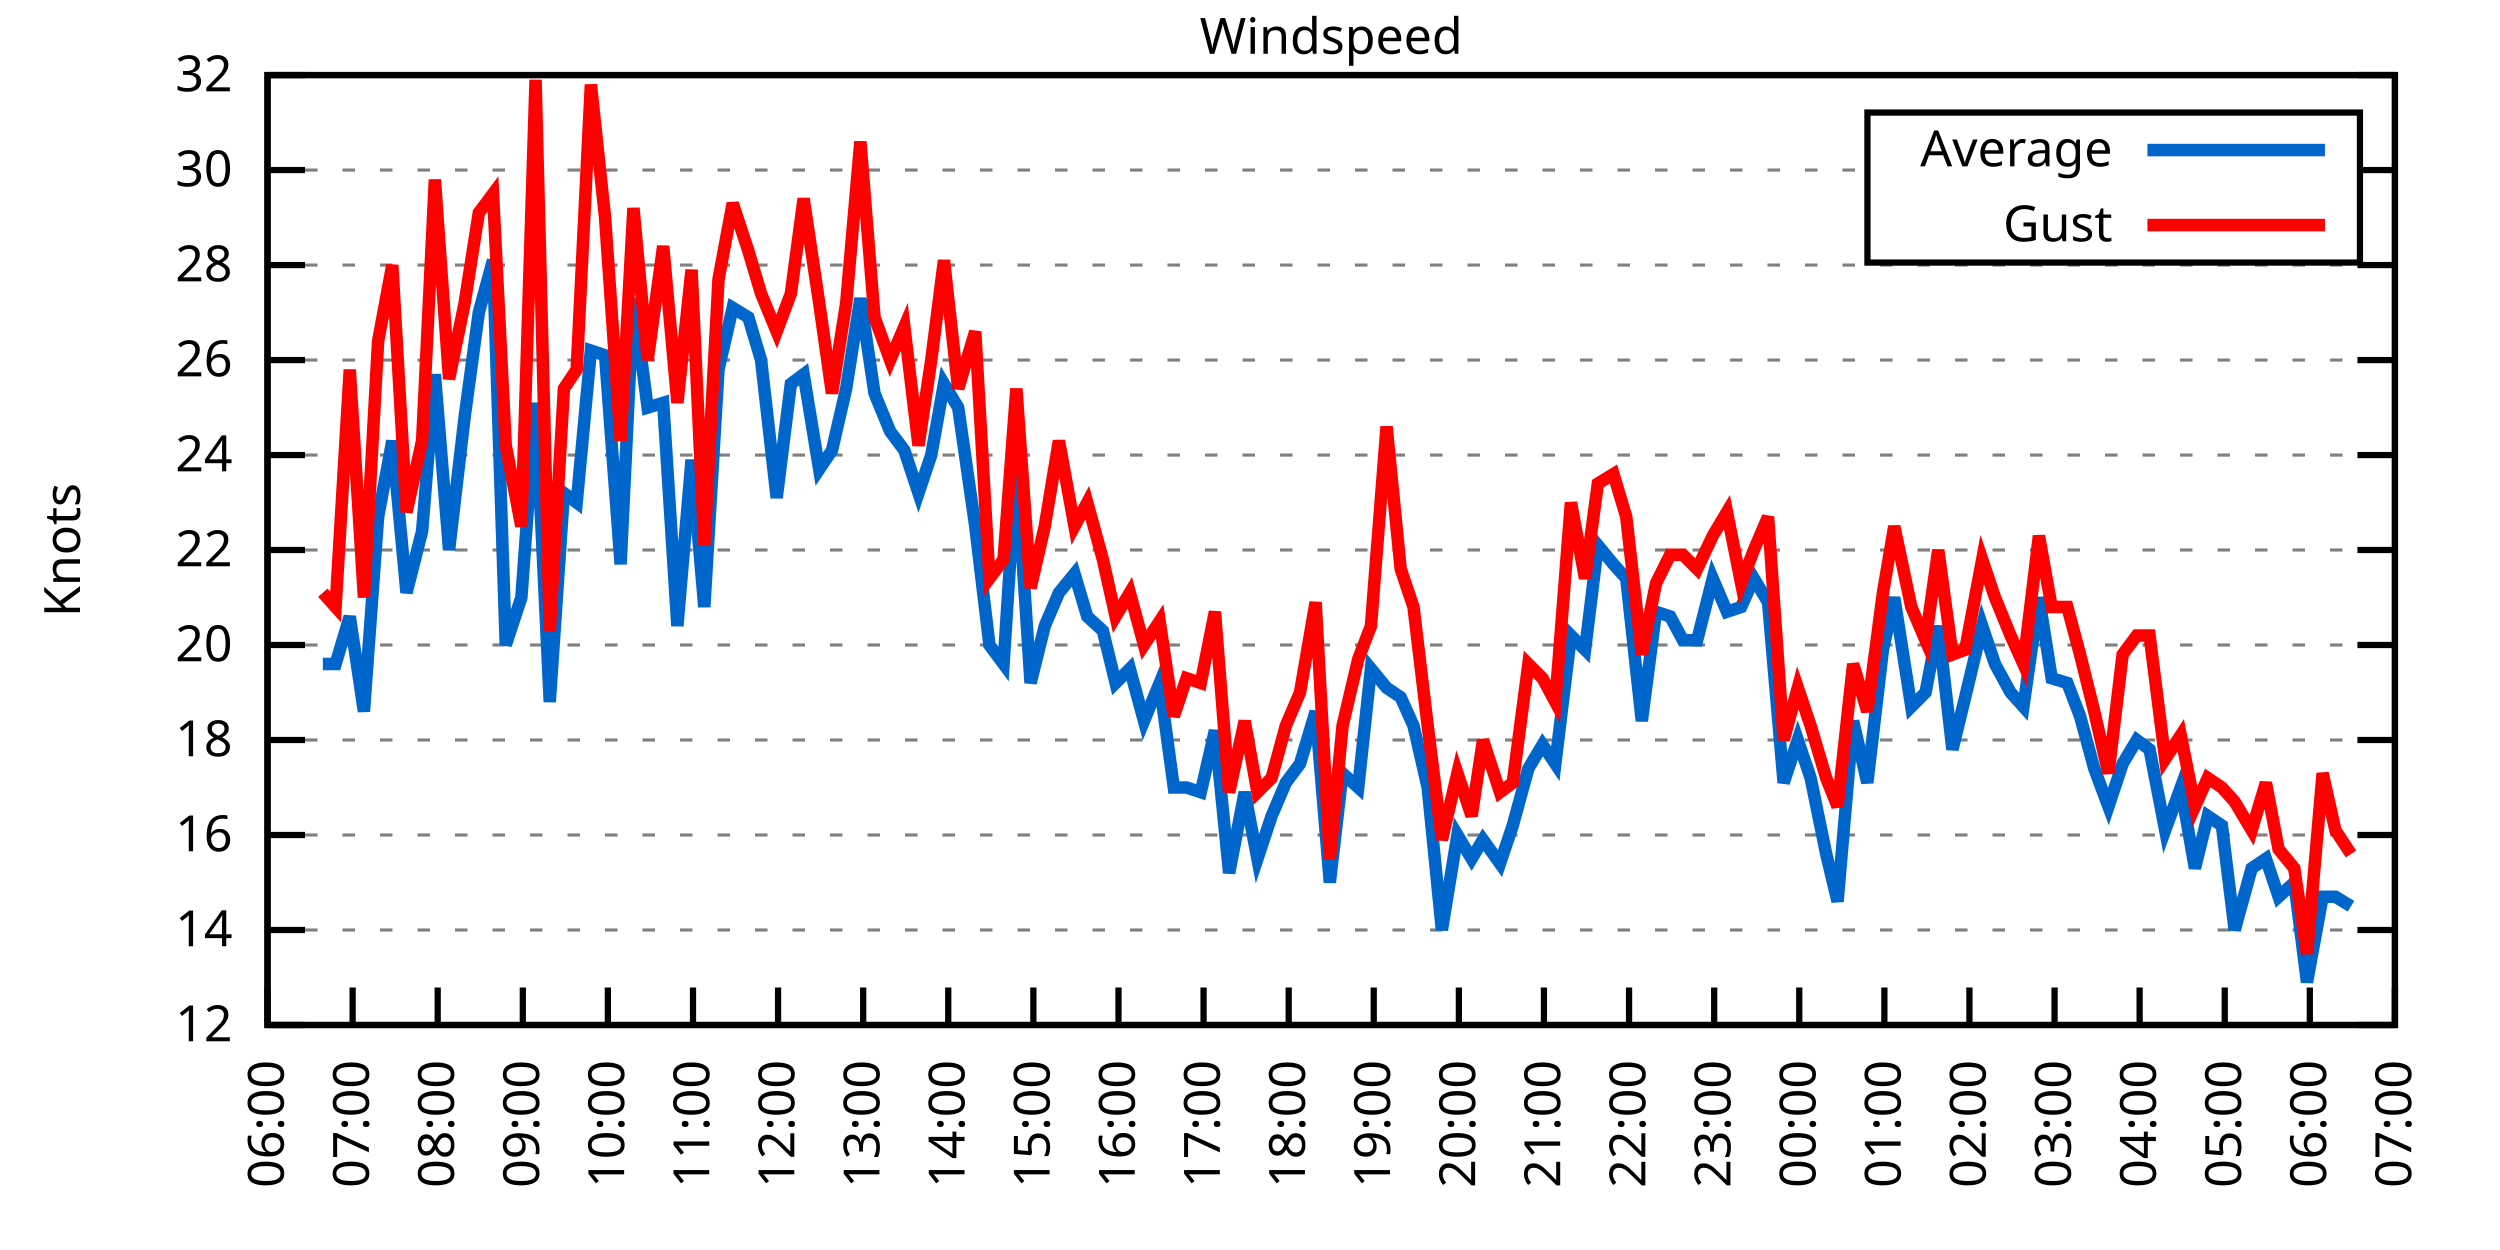
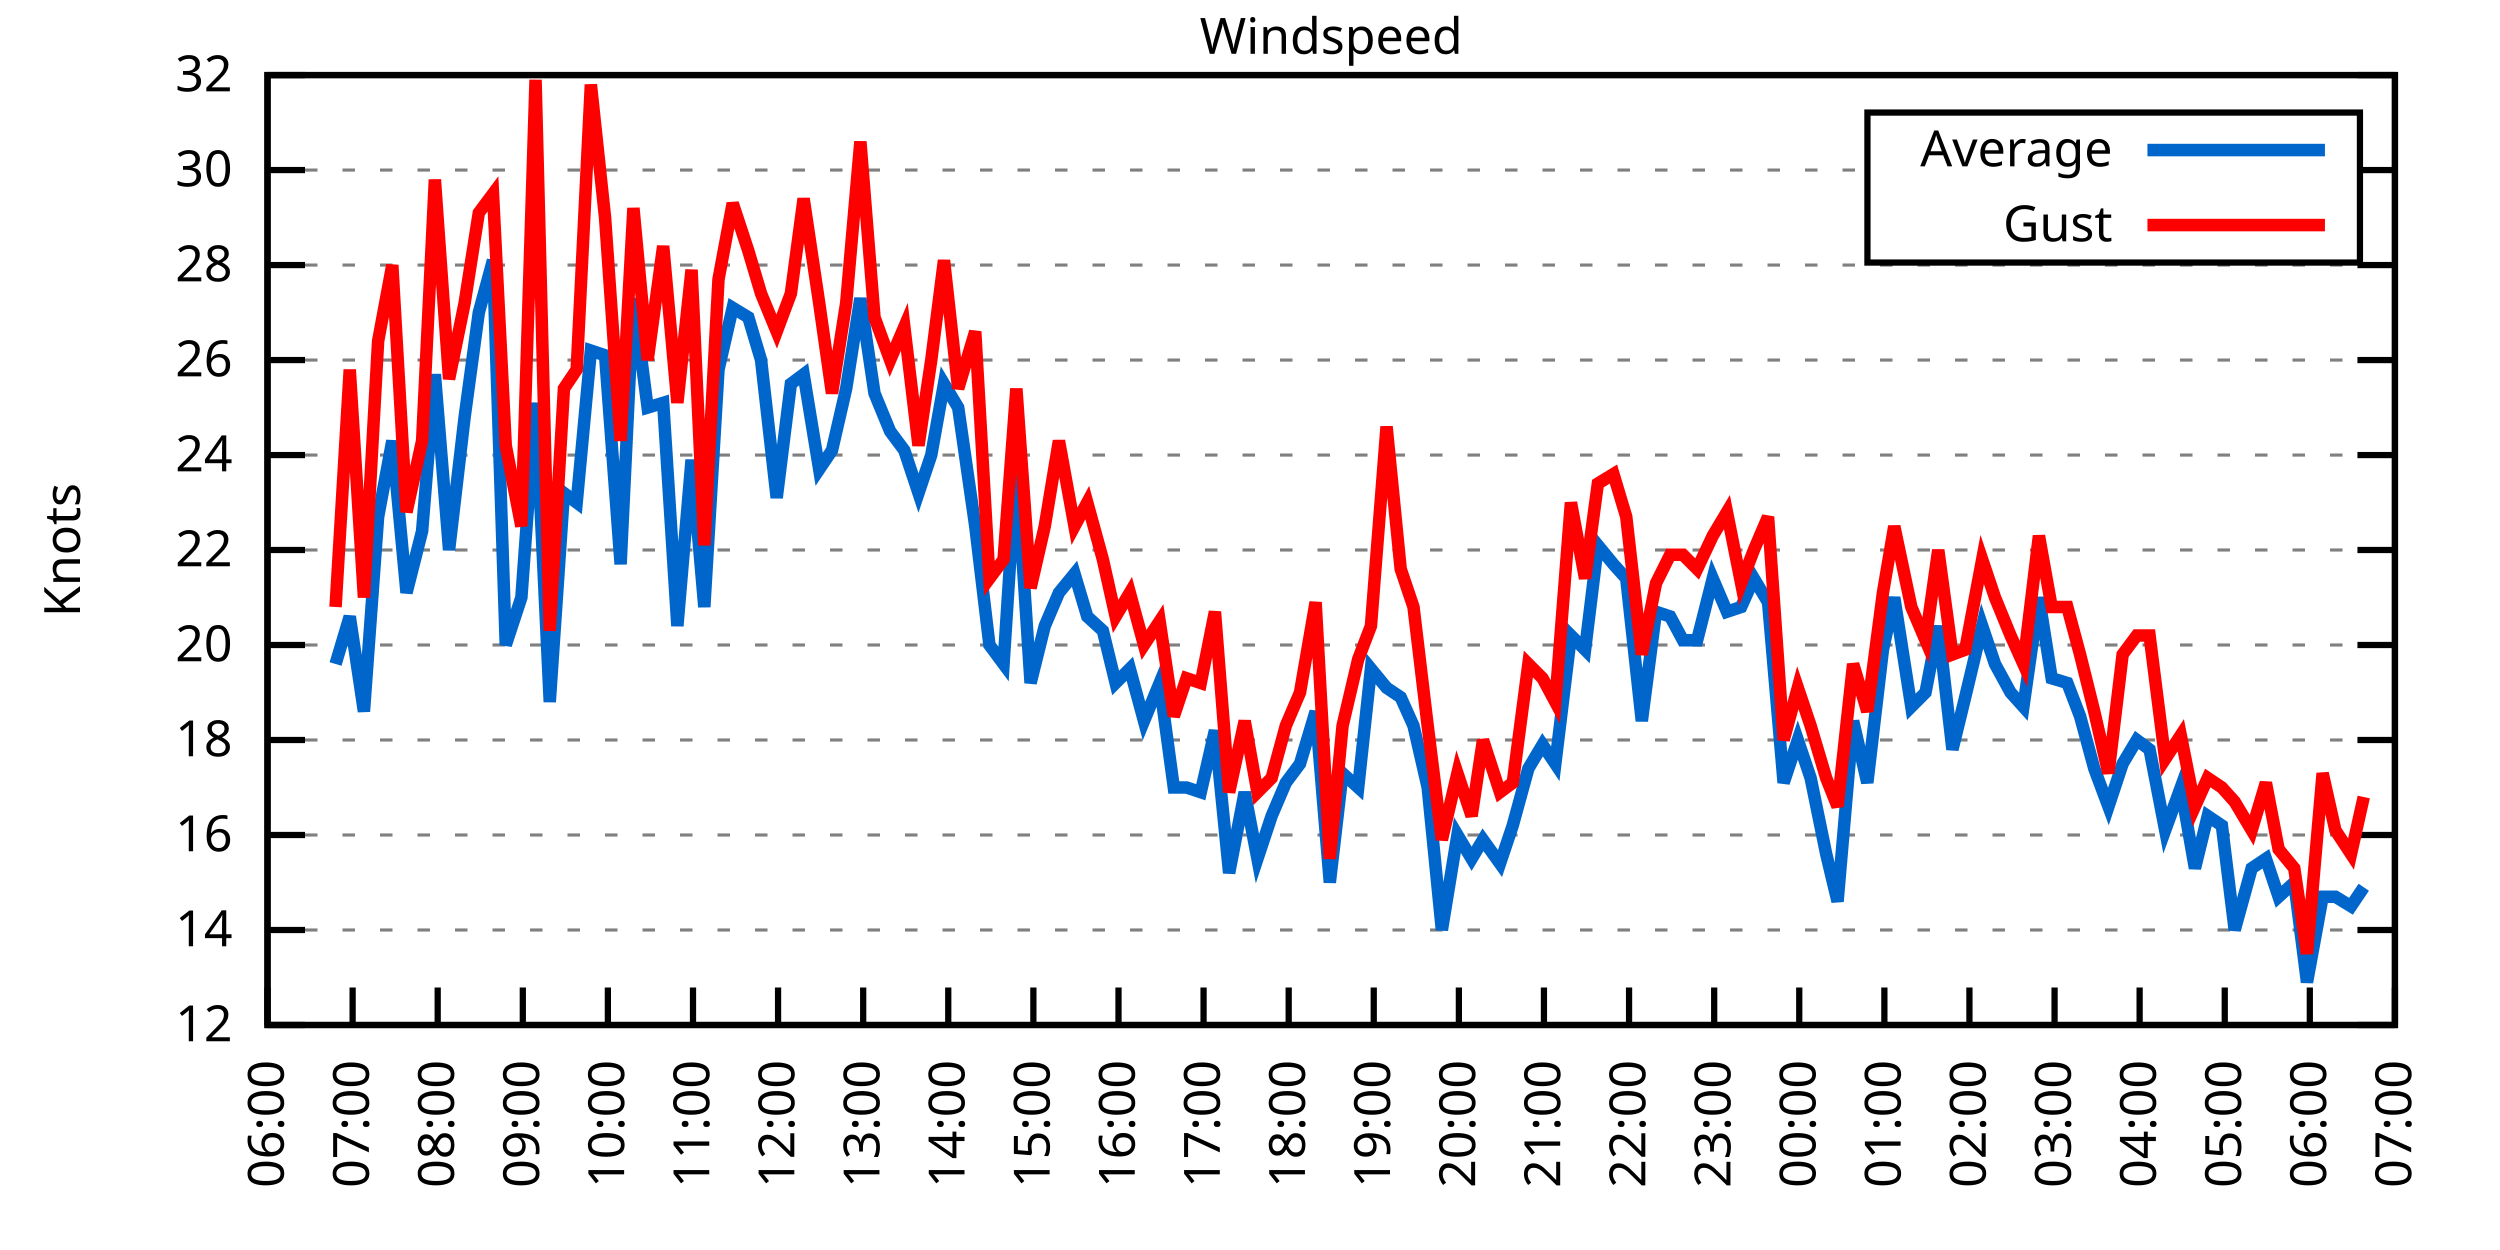
<svg xmlns="http://www.w3.org/2000/svg" xmlns:xlink="http://www.w3.org/1999/xlink" width="400" height="200" viewBox="0 0 400 200">
  <g id="gnuplot_canvas">
    <rect x="0" y="0" width="400" height="200" fill="none" />
    <defs>
      <circle id="gpDot" r="0.5" stroke-width="0.5" stroke="currentColor" />
      <path id="gpPt0" stroke-width="0.333" stroke="currentColor" d="M-1,0 h2 M0,-1 v2" />
      <path id="gpPt1" stroke-width="0.333" stroke="currentColor" d="M-1,-1 L1,1 M1,-1 L-1,1" />
      <path id="gpPt2" stroke-width="0.333" stroke="currentColor" d="M-1,0 L1,0 M0,-1 L0,1 M-1,-1 L1,1 M-1,1 L1,-1" />
      <rect id="gpPt3" stroke-width="0.333" stroke="currentColor" x="-1" y="-1" width="2" height="2" />
      <rect id="gpPt4" stroke-width="0.333" stroke="currentColor" fill="currentColor" x="-1" y="-1" width="2" height="2" />
      <circle id="gpPt5" stroke-width="0.333" stroke="currentColor" cx="0" cy="0" r="1" />
      <use xlink:href="#gpPt5" id="gpPt6" fill="currentColor" stroke="none" />
      <path id="gpPt7" stroke-width="0.333" stroke="currentColor" d="M0,-1.33 L-1.33,0.67 L1.33,0.67 z" />
      <use xlink:href="#gpPt7" id="gpPt8" fill="currentColor" stroke="none" />
      <use xlink:href="#gpPt7" id="gpPt9" stroke="currentColor" transform="rotate(180)" />
      <use xlink:href="#gpPt9" id="gpPt10" fill="currentColor" stroke="none" />
      <use xlink:href="#gpPt3" id="gpPt11" stroke="currentColor" transform="rotate(45)" />
      <use xlink:href="#gpPt11" id="gpPt12" fill="currentColor" stroke="none" />
      <path id="gpPt13" stroke-width="0.333" stroke="currentColor" d="M0,1.330 L1.265,0.411 L0.782,-1.067 L-0.782,-1.076 L-1.265,0.411 z" />
      <use xlink:href="#gpPt13" id="gpPt14" fill="currentColor" stroke="none" />
      <filter id="textbox" filterUnits="objectBoundingBox" x="0" y="0" height="1" width="1">
        <feFlood flood-color="white" flood-opacity="1" result="bgnd" />
        <feComposite in="SourceGraphic" in2="bgnd" operator="atop" />
      </filter>
      <filter id="greybox" filterUnits="objectBoundingBox" x="0" y="0" height="1" width="1">
        <feFlood flood-color="lightgrey" flood-opacity="1" result="grey" />
        <feComposite in="SourceGraphic" in2="grey" operator="atop" />
      </filter>
    </defs>
    <g fill="none" color="white" stroke="currentColor" stroke-width="1.00" stroke-linecap="butt" stroke-linejoin="miter">
</g>
    <g fill="none" color="black" stroke="currentColor" stroke-width="1.00" stroke-linecap="butt" stroke-linejoin="miter">
      <g stroke="none" shape-rendering="crispEdges">
        <polygon fill="rgb(255, 255, 255)" points="42.80,164.00 383.18,164.00 383.18,12.02 42.80,12.02 " />
      </g>
    </g>
    <g fill="none" color="black" stroke="currentColor" stroke-width="1.00" stroke-linecap="butt" stroke-linejoin="miter">
</g>
    <g fill="none" color="black" stroke="black" stroke-width="0.50" stroke-linecap="butt" stroke-linejoin="miter">
</g>
    <g fill="none" color="gray" stroke="currentColor" stroke-width="0.50" stroke-linecap="butt" stroke-linejoin="miter">
      <path stroke="gray" stroke-dasharray="2,4" class="gridline" d="M42.80,164.00 L383.19,164.00  " />
    </g>
    <g fill="none" color="gray" stroke="gray" stroke-width="1.00" stroke-linecap="butt" stroke-linejoin="miter">
</g>
    <g fill="none" color="black" stroke="currentColor" stroke-width="1.00" stroke-linecap="butt" stroke-linejoin="miter">
      <path stroke="black" d="M42.80,164.00 L48.80,164.00 M383.19,164.00 L377.19,164.00  " />
      <g transform="translate(37.20,166.60)" stroke="none" fill="black" font-family="Sans" font-size="8.00" text-anchor="end">
        <text>
          <tspan font-family="Sans"> 12</tspan>
        </text>
      </g>
    </g>
    <g fill="none" color="black" stroke="currentColor" stroke-width="1.00" stroke-linecap="butt" stroke-linejoin="miter">
</g>
    <g fill="none" color="black" stroke="black" stroke-width="0.50" stroke-linecap="butt" stroke-linejoin="miter">
</g>
    <g fill="none" color="gray" stroke="currentColor" stroke-width="0.50" stroke-linecap="butt" stroke-linejoin="miter">
      <path stroke="gray" stroke-dasharray="2,4" class="gridline" d="M42.80,148.80 L383.19,148.80  " />
    </g>
    <g fill="none" color="gray" stroke="gray" stroke-width="1.00" stroke-linecap="butt" stroke-linejoin="miter">
</g>
    <g fill="none" color="black" stroke="currentColor" stroke-width="1.00" stroke-linecap="butt" stroke-linejoin="miter">
      <path stroke="black" d="M42.80,148.80 L48.80,148.80 M383.19,148.80 L377.19,148.80  " />
      <g transform="translate(37.20,151.40)" stroke="none" fill="black" font-family="Sans" font-size="8.00" text-anchor="end">
        <text>
          <tspan font-family="Sans"> 14</tspan>
        </text>
      </g>
    </g>
    <g fill="none" color="black" stroke="currentColor" stroke-width="1.00" stroke-linecap="butt" stroke-linejoin="miter">
</g>
    <g fill="none" color="black" stroke="black" stroke-width="0.50" stroke-linecap="butt" stroke-linejoin="miter">
</g>
    <g fill="none" color="gray" stroke="currentColor" stroke-width="0.50" stroke-linecap="butt" stroke-linejoin="miter">
      <path stroke="gray" stroke-dasharray="2,4" class="gridline" d="M42.80,133.60 L383.19,133.60  " />
    </g>
    <g fill="none" color="gray" stroke="gray" stroke-width="1.00" stroke-linecap="butt" stroke-linejoin="miter">
</g>
    <g fill="none" color="black" stroke="currentColor" stroke-width="1.00" stroke-linecap="butt" stroke-linejoin="miter">
      <path stroke="black" d="M42.80,133.60 L48.80,133.60 M383.19,133.60 L377.19,133.60  " />
      <g transform="translate(37.20,136.20)" stroke="none" fill="black" font-family="Sans" font-size="8.00" text-anchor="end">
        <text>
          <tspan font-family="Sans"> 16</tspan>
        </text>
      </g>
    </g>
    <g fill="none" color="black" stroke="currentColor" stroke-width="1.00" stroke-linecap="butt" stroke-linejoin="miter">
</g>
    <g fill="none" color="black" stroke="black" stroke-width="0.50" stroke-linecap="butt" stroke-linejoin="miter">
</g>
    <g fill="none" color="gray" stroke="currentColor" stroke-width="0.50" stroke-linecap="butt" stroke-linejoin="miter">
      <path stroke="gray" stroke-dasharray="2,4" class="gridline" d="M42.80,118.40 L383.19,118.40  " />
    </g>
    <g fill="none" color="gray" stroke="gray" stroke-width="1.00" stroke-linecap="butt" stroke-linejoin="miter">
</g>
    <g fill="none" color="black" stroke="currentColor" stroke-width="1.00" stroke-linecap="butt" stroke-linejoin="miter">
      <path stroke="black" d="M42.80,118.40 L48.80,118.40 M383.19,118.40 L377.19,118.40  " />
      <g transform="translate(37.20,121.00)" stroke="none" fill="black" font-family="Sans" font-size="8.00" text-anchor="end">
        <text>
          <tspan font-family="Sans"> 18</tspan>
        </text>
      </g>
    </g>
    <g fill="none" color="black" stroke="currentColor" stroke-width="1.00" stroke-linecap="butt" stroke-linejoin="miter">
</g>
    <g fill="none" color="black" stroke="black" stroke-width="0.50" stroke-linecap="butt" stroke-linejoin="miter">
</g>
    <g fill="none" color="gray" stroke="currentColor" stroke-width="0.50" stroke-linecap="butt" stroke-linejoin="miter">
      <path stroke="gray" stroke-dasharray="2,4" class="gridline" d="M42.80,103.20 L383.19,103.20  " />
    </g>
    <g fill="none" color="gray" stroke="gray" stroke-width="1.00" stroke-linecap="butt" stroke-linejoin="miter">
</g>
    <g fill="none" color="black" stroke="currentColor" stroke-width="1.00" stroke-linecap="butt" stroke-linejoin="miter">
      <path stroke="black" d="M42.80,103.20 L48.80,103.20 M383.19,103.20 L377.19,103.20  " />
      <g transform="translate(37.20,105.80)" stroke="none" fill="black" font-family="Sans" font-size="8.00" text-anchor="end">
        <text>
          <tspan font-family="Sans"> 20</tspan>
        </text>
      </g>
    </g>
    <g fill="none" color="black" stroke="currentColor" stroke-width="1.00" stroke-linecap="butt" stroke-linejoin="miter">
</g>
    <g fill="none" color="black" stroke="black" stroke-width="0.50" stroke-linecap="butt" stroke-linejoin="miter">
</g>
    <g fill="none" color="gray" stroke="currentColor" stroke-width="0.50" stroke-linecap="butt" stroke-linejoin="miter">
      <path stroke="gray" stroke-dasharray="2,4" class="gridline" d="M42.80,88.00 L383.19,88.00  " />
    </g>
    <g fill="none" color="gray" stroke="gray" stroke-width="1.00" stroke-linecap="butt" stroke-linejoin="miter">
</g>
    <g fill="none" color="black" stroke="currentColor" stroke-width="1.00" stroke-linecap="butt" stroke-linejoin="miter">
      <path stroke="black" d="M42.80,88.00 L48.80,88.00 M383.19,88.00 L377.19,88.00  " />
      <g transform="translate(37.20,90.60)" stroke="none" fill="black" font-family="Sans" font-size="8.00" text-anchor="end">
        <text>
          <tspan font-family="Sans"> 22</tspan>
        </text>
      </g>
    </g>
    <g fill="none" color="black" stroke="currentColor" stroke-width="1.00" stroke-linecap="butt" stroke-linejoin="miter">
</g>
    <g fill="none" color="black" stroke="black" stroke-width="0.50" stroke-linecap="butt" stroke-linejoin="miter">
</g>
    <g fill="none" color="gray" stroke="currentColor" stroke-width="0.50" stroke-linecap="butt" stroke-linejoin="miter">
      <path stroke="gray" stroke-dasharray="2,4" class="gridline" d="M42.80,72.81 L383.19,72.81  " />
    </g>
    <g fill="none" color="gray" stroke="gray" stroke-width="1.00" stroke-linecap="butt" stroke-linejoin="miter">
</g>
    <g fill="none" color="black" stroke="currentColor" stroke-width="1.00" stroke-linecap="butt" stroke-linejoin="miter">
      <path stroke="black" d="M42.80,72.81 L48.80,72.81 M383.19,72.81 L377.19,72.81  " />
      <g transform="translate(37.20,75.41)" stroke="none" fill="black" font-family="Sans" font-size="8.00" text-anchor="end">
        <text>
          <tspan font-family="Sans"> 24</tspan>
        </text>
      </g>
    </g>
    <g fill="none" color="black" stroke="currentColor" stroke-width="1.00" stroke-linecap="butt" stroke-linejoin="miter">
</g>
    <g fill="none" color="black" stroke="black" stroke-width="0.50" stroke-linecap="butt" stroke-linejoin="miter">
</g>
    <g fill="none" color="gray" stroke="currentColor" stroke-width="0.50" stroke-linecap="butt" stroke-linejoin="miter">
      <path stroke="gray" stroke-dasharray="2,4" class="gridline" d="M42.80,57.61 L383.19,57.61  " />
    </g>
    <g fill="none" color="gray" stroke="gray" stroke-width="1.00" stroke-linecap="butt" stroke-linejoin="miter">
</g>
    <g fill="none" color="black" stroke="currentColor" stroke-width="1.00" stroke-linecap="butt" stroke-linejoin="miter">
      <path stroke="black" d="M42.80,57.61 L48.80,57.61 M383.19,57.61 L377.19,57.61  " />
      <g transform="translate(37.20,60.21)" stroke="none" fill="black" font-family="Sans" font-size="8.00" text-anchor="end">
        <text>
          <tspan font-family="Sans"> 26</tspan>
        </text>
      </g>
    </g>
    <g fill="none" color="black" stroke="currentColor" stroke-width="1.00" stroke-linecap="butt" stroke-linejoin="miter">
</g>
    <g fill="none" color="black" stroke="black" stroke-width="0.50" stroke-linecap="butt" stroke-linejoin="miter">
</g>
    <g fill="none" color="gray" stroke="currentColor" stroke-width="0.50" stroke-linecap="butt" stroke-linejoin="miter">
      <path stroke="gray" stroke-dasharray="2,4" class="gridline" d="M42.80,42.41 L383.19,42.41  " />
    </g>
    <g fill="none" color="gray" stroke="gray" stroke-width="1.00" stroke-linecap="butt" stroke-linejoin="miter">
</g>
    <g fill="none" color="black" stroke="currentColor" stroke-width="1.00" stroke-linecap="butt" stroke-linejoin="miter">
      <path stroke="black" d="M42.80,42.41 L48.80,42.41 M383.19,42.41 L377.19,42.41  " />
      <g transform="translate(37.20,45.01)" stroke="none" fill="black" font-family="Sans" font-size="8.00" text-anchor="end">
        <text>
          <tspan font-family="Sans"> 28</tspan>
        </text>
      </g>
    </g>
    <g fill="none" color="black" stroke="currentColor" stroke-width="1.00" stroke-linecap="butt" stroke-linejoin="miter">
</g>
    <g fill="none" color="black" stroke="black" stroke-width="0.50" stroke-linecap="butt" stroke-linejoin="miter">
</g>
    <g fill="none" color="gray" stroke="currentColor" stroke-width="0.50" stroke-linecap="butt" stroke-linejoin="miter">
      <path stroke="gray" stroke-dasharray="2,4" class="gridline" d="M42.80,27.21 L298.79,27.21 M377.59,27.21 L383.19,27.21  " />
    </g>
    <g fill="none" color="gray" stroke="gray" stroke-width="1.00" stroke-linecap="butt" stroke-linejoin="miter">
</g>
    <g fill="none" color="black" stroke="currentColor" stroke-width="1.00" stroke-linecap="butt" stroke-linejoin="miter">
      <path stroke="black" d="M42.80,27.21 L48.80,27.21 M383.19,27.21 L377.19,27.21  " />
      <g transform="translate(37.20,29.81)" stroke="none" fill="black" font-family="Sans" font-size="8.00" text-anchor="end">
        <text>
          <tspan font-family="Sans"> 30</tspan>
        </text>
      </g>
    </g>
    <g fill="none" color="black" stroke="currentColor" stroke-width="1.00" stroke-linecap="butt" stroke-linejoin="miter">
</g>
    <g fill="none" color="black" stroke="black" stroke-width="0.50" stroke-linecap="butt" stroke-linejoin="miter">
</g>
    <g fill="none" color="gray" stroke="currentColor" stroke-width="0.50" stroke-linecap="butt" stroke-linejoin="miter">
      <path stroke="gray" stroke-dasharray="2,4" class="gridline" d="M42.80,12.01 L383.19,12.01  " />
    </g>
    <g fill="none" color="gray" stroke="gray" stroke-width="1.00" stroke-linecap="butt" stroke-linejoin="miter">
</g>
    <g fill="none" color="black" stroke="currentColor" stroke-width="1.00" stroke-linecap="butt" stroke-linejoin="miter">
      <path stroke="black" d="M42.80,12.01 L48.80,12.01 M383.19,12.01 L377.19,12.01  " />
      <g transform="translate(37.20,14.61)" stroke="none" fill="black" font-family="Sans" font-size="8.00" text-anchor="end">
        <text>
          <tspan font-family="Sans"> 32</tspan>
        </text>
      </g>
    </g>
    <g fill="none" color="black" stroke="currentColor" stroke-width="1.00" stroke-linecap="butt" stroke-linejoin="miter">
      <path stroke="black" d="M42.80,164.00 L42.80,158.00  " />
      <g transform="translate(45.40,169.60) rotate(270.00)" stroke="none" fill="black" font-family="Sans" font-size="8.00" text-anchor="end">
        <text>
          <tspan font-family="Sans">06:00</tspan>
        </text>
      </g>
    </g>
    <g fill="none" color="black" stroke="currentColor" stroke-width="1.00" stroke-linecap="butt" stroke-linejoin="miter">
      <path stroke="black" d="M56.42,164.00 L56.42,158.00  " />
      <g transform="translate(59.02,169.60) rotate(270.00)" stroke="none" fill="black" font-family="Sans" font-size="8.00" text-anchor="end">
        <text>
          <tspan font-family="Sans">07:00</tspan>
        </text>
      </g>
    </g>
    <g fill="none" color="black" stroke="currentColor" stroke-width="1.00" stroke-linecap="butt" stroke-linejoin="miter">
      <path stroke="black" d="M70.03,164.00 L70.03,158.00  " />
      <g transform="translate(72.63,169.60) rotate(270.00)" stroke="none" fill="black" font-family="Sans" font-size="8.00" text-anchor="end">
        <text>
          <tspan font-family="Sans">08:00</tspan>
        </text>
      </g>
    </g>
    <g fill="none" color="black" stroke="currentColor" stroke-width="1.00" stroke-linecap="butt" stroke-linejoin="miter">
      <path stroke="black" d="M83.65,164.00 L83.65,158.00  " />
      <g transform="translate(86.25,169.60) rotate(270.00)" stroke="none" fill="black" font-family="Sans" font-size="8.00" text-anchor="end">
        <text>
          <tspan font-family="Sans">09:00</tspan>
        </text>
      </g>
    </g>
    <g fill="none" color="black" stroke="currentColor" stroke-width="1.00" stroke-linecap="butt" stroke-linejoin="miter">
      <path stroke="black" d="M97.26,164.00 L97.26,158.00  " />
      <g transform="translate(99.86,169.60) rotate(270.00)" stroke="none" fill="black" font-family="Sans" font-size="8.00" text-anchor="end">
        <text>
          <tspan font-family="Sans">10:00</tspan>
        </text>
      </g>
    </g>
    <g fill="none" color="black" stroke="currentColor" stroke-width="1.00" stroke-linecap="butt" stroke-linejoin="miter">
      <path stroke="black" d="M110.88,164.00 L110.88,158.00  " />
      <g transform="translate(113.48,169.60) rotate(270.00)" stroke="none" fill="black" font-family="Sans" font-size="8.00" text-anchor="end">
        <text>
          <tspan font-family="Sans">11:00</tspan>
        </text>
      </g>
    </g>
    <g fill="none" color="black" stroke="currentColor" stroke-width="1.00" stroke-linecap="butt" stroke-linejoin="miter">
      <path stroke="black" d="M124.49,164.00 L124.49,158.00  " />
      <g transform="translate(127.09,169.60) rotate(270.00)" stroke="none" fill="black" font-family="Sans" font-size="8.00" text-anchor="end">
        <text>
          <tspan font-family="Sans">12:00</tspan>
        </text>
      </g>
    </g>
    <g fill="none" color="black" stroke="currentColor" stroke-width="1.00" stroke-linecap="butt" stroke-linejoin="miter">
      <path stroke="black" d="M138.11,164.00 L138.11,158.00  " />
      <g transform="translate(140.71,169.60) rotate(270.00)" stroke="none" fill="black" font-family="Sans" font-size="8.00" text-anchor="end">
        <text>
          <tspan font-family="Sans">13:00</tspan>
        </text>
      </g>
    </g>
    <g fill="none" color="black" stroke="currentColor" stroke-width="1.00" stroke-linecap="butt" stroke-linejoin="miter">
      <path stroke="black" d="M151.72,164.00 L151.72,158.00  " />
      <g transform="translate(154.32,169.60) rotate(270.00)" stroke="none" fill="black" font-family="Sans" font-size="8.00" text-anchor="end">
        <text>
          <tspan font-family="Sans">14:00</tspan>
        </text>
      </g>
    </g>
    <g fill="none" color="black" stroke="currentColor" stroke-width="1.00" stroke-linecap="butt" stroke-linejoin="miter">
      <path stroke="black" d="M165.34,164.00 L165.34,158.00  " />
      <g transform="translate(167.94,169.60) rotate(270.00)" stroke="none" fill="black" font-family="Sans" font-size="8.00" text-anchor="end">
        <text>
          <tspan font-family="Sans">15:00</tspan>
        </text>
      </g>
    </g>
    <g fill="none" color="black" stroke="currentColor" stroke-width="1.00" stroke-linecap="butt" stroke-linejoin="miter">
      <path stroke="black" d="M178.96,164.00 L178.96,158.00  " />
      <g transform="translate(181.56,169.60) rotate(270.00)" stroke="none" fill="black" font-family="Sans" font-size="8.00" text-anchor="end">
        <text>
          <tspan font-family="Sans">16:00</tspan>
        </text>
      </g>
    </g>
    <g fill="none" color="black" stroke="currentColor" stroke-width="1.00" stroke-linecap="butt" stroke-linejoin="miter">
      <path stroke="black" d="M192.57,164.00 L192.57,158.00  " />
      <g transform="translate(195.17,169.60) rotate(270.00)" stroke="none" fill="black" font-family="Sans" font-size="8.00" text-anchor="end">
        <text>
          <tspan font-family="Sans">17:00</tspan>
        </text>
      </g>
    </g>
    <g fill="none" color="black" stroke="currentColor" stroke-width="1.00" stroke-linecap="butt" stroke-linejoin="miter">
      <path stroke="black" d="M206.19,164.00 L206.19,158.00  " />
      <g transform="translate(208.79,169.60) rotate(270.00)" stroke="none" fill="black" font-family="Sans" font-size="8.00" text-anchor="end">
        <text>
          <tspan font-family="Sans">18:00</tspan>
        </text>
      </g>
    </g>
    <g fill="none" color="black" stroke="currentColor" stroke-width="1.00" stroke-linecap="butt" stroke-linejoin="miter">
      <path stroke="black" d="M219.80,164.00 L219.80,158.00  " />
      <g transform="translate(222.40,169.60) rotate(270.00)" stroke="none" fill="black" font-family="Sans" font-size="8.00" text-anchor="end">
        <text>
          <tspan font-family="Sans">19:00</tspan>
        </text>
      </g>
    </g>
    <g fill="none" color="black" stroke="currentColor" stroke-width="1.00" stroke-linecap="butt" stroke-linejoin="miter">
      <path stroke="black" d="M233.42,164.00 L233.42,158.00  " />
      <g transform="translate(236.02,169.60) rotate(270.00)" stroke="none" fill="black" font-family="Sans" font-size="8.00" text-anchor="end">
        <text>
          <tspan font-family="Sans">20:00</tspan>
        </text>
      </g>
    </g>
    <g fill="none" color="black" stroke="currentColor" stroke-width="1.00" stroke-linecap="butt" stroke-linejoin="miter">
      <path stroke="black" d="M247.03,164.00 L247.03,158.00  " />
      <g transform="translate(249.63,169.60) rotate(270.00)" stroke="none" fill="black" font-family="Sans" font-size="8.00" text-anchor="end">
        <text>
          <tspan font-family="Sans">21:00</tspan>
        </text>
      </g>
    </g>
    <g fill="none" color="black" stroke="currentColor" stroke-width="1.00" stroke-linecap="butt" stroke-linejoin="miter">
      <path stroke="black" d="M260.65,164.00 L260.65,158.00  " />
      <g transform="translate(263.25,169.60) rotate(270.00)" stroke="none" fill="black" font-family="Sans" font-size="8.00" text-anchor="end">
        <text>
          <tspan font-family="Sans">22:00</tspan>
        </text>
      </g>
    </g>
    <g fill="none" color="black" stroke="currentColor" stroke-width="1.00" stroke-linecap="butt" stroke-linejoin="miter">
      <path stroke="black" d="M274.27,164.00 L274.27,158.00  " />
      <g transform="translate(276.87,169.60) rotate(270.00)" stroke="none" fill="black" font-family="Sans" font-size="8.00" text-anchor="end">
        <text>
          <tspan font-family="Sans">23:00</tspan>
        </text>
      </g>
    </g>
    <g fill="none" color="black" stroke="currentColor" stroke-width="1.00" stroke-linecap="butt" stroke-linejoin="miter">
      <path stroke="black" d="M287.88,164.00 L287.88,158.00  " />
      <g transform="translate(290.48,169.60) rotate(270.00)" stroke="none" fill="black" font-family="Sans" font-size="8.00" text-anchor="end">
        <text>
          <tspan font-family="Sans">00:00</tspan>
        </text>
      </g>
    </g>
    <g fill="none" color="black" stroke="currentColor" stroke-width="1.00" stroke-linecap="butt" stroke-linejoin="miter">
      <path stroke="black" d="M301.50,164.00 L301.50,158.00  " />
      <g transform="translate(304.10,169.60) rotate(270.00)" stroke="none" fill="black" font-family="Sans" font-size="8.00" text-anchor="end">
        <text>
          <tspan font-family="Sans">01:00</tspan>
        </text>
      </g>
    </g>
    <g fill="none" color="black" stroke="currentColor" stroke-width="1.00" stroke-linecap="butt" stroke-linejoin="miter">
      <path stroke="black" d="M315.11,164.00 L315.11,158.00  " />
      <g transform="translate(317.71,169.60) rotate(270.00)" stroke="none" fill="black" font-family="Sans" font-size="8.00" text-anchor="end">
        <text>
          <tspan font-family="Sans">02:00</tspan>
        </text>
      </g>
    </g>
    <g fill="none" color="black" stroke="currentColor" stroke-width="1.00" stroke-linecap="butt" stroke-linejoin="miter">
      <path stroke="black" d="M328.73,164.00 L328.73,158.00  " />
      <g transform="translate(331.33,169.60) rotate(270.00)" stroke="none" fill="black" font-family="Sans" font-size="8.00" text-anchor="end">
        <text>
          <tspan font-family="Sans">03:00</tspan>
        </text>
      </g>
    </g>
    <g fill="none" color="black" stroke="currentColor" stroke-width="1.00" stroke-linecap="butt" stroke-linejoin="miter">
      <path stroke="black" d="M342.34,164.00 L342.34,158.00  " />
      <g transform="translate(344.94,169.60) rotate(270.00)" stroke="none" fill="black" font-family="Sans" font-size="8.00" text-anchor="end">
        <text>
          <tspan font-family="Sans">04:00</tspan>
        </text>
      </g>
    </g>
    <g fill="none" color="black" stroke="currentColor" stroke-width="1.00" stroke-linecap="butt" stroke-linejoin="miter">
      <path stroke="black" d="M355.96,164.00 L355.96,158.00  " />
      <g transform="translate(358.56,169.60) rotate(270.00)" stroke="none" fill="black" font-family="Sans" font-size="8.00" text-anchor="end">
        <text>
          <tspan font-family="Sans">05:00</tspan>
        </text>
      </g>
    </g>
    <g fill="none" color="black" stroke="currentColor" stroke-width="1.00" stroke-linecap="butt" stroke-linejoin="miter">
      <path stroke="black" d="M369.57,164.00 L369.57,158.00  " />
      <g transform="translate(372.17,169.60) rotate(270.00)" stroke="none" fill="black" font-family="Sans" font-size="8.00" text-anchor="end">
        <text>
          <tspan font-family="Sans">06:00</tspan>
        </text>
      </g>
    </g>
    <g fill="none" color="black" stroke="currentColor" stroke-width="1.00" stroke-linecap="butt" stroke-linejoin="miter">
      <path stroke="black" d="M383.19,164.00 L383.19,158.00  " />
      <g transform="translate(385.79,169.60) rotate(270.00)" stroke="none" fill="black" font-family="Sans" font-size="8.00" text-anchor="end">
        <text>
          <tspan font-family="Sans">07:00</tspan>
        </text>
      </g>
    </g>
    <g fill="none" color="black" stroke="currentColor" stroke-width="1.00" stroke-linecap="butt" stroke-linejoin="miter">
</g>
    <g fill="none" color="black" stroke="currentColor" stroke-width="1.00" stroke-linecap="butt" stroke-linejoin="miter">
      <path stroke="black" d="M42.80,12.01 L42.80,164.00 L383.19,164.00 L383.19,12.01 L42.80,12.01 Z  " />
    </g>
    <g fill="none" color="black" stroke="currentColor" stroke-width="1.00" stroke-linecap="butt" stroke-linejoin="miter">
</g>
    <g fill="none" color="black" stroke="currentColor" stroke-width="1.00" stroke-linecap="butt" stroke-linejoin="miter">
      <path stroke="black" d="M298.79,42.01 L298.79,18.01 L377.59,18.01 L377.59,42.01 L298.79,42.01 Z  " />
    </g>
    <g id="Windspeed_plot_1">
      <g fill="none" color="white" stroke="black" stroke-width="2.00" stroke-linecap="butt" stroke-linejoin="miter">
</g>
      <g fill="none" color="black" stroke="currentColor" stroke-width="2.00" stroke-linecap="butt" stroke-linejoin="miter">
        <g transform="translate(337.99,26.61)" stroke="none" fill="black" font-family="Sans" font-size="8.00" text-anchor="end">
          <text>
            <tspan font-family="Sans">Average</tspan>
          </text>
        </g>
      </g>
      <g fill="none" color="black" stroke="currentColor" stroke-width="2.00" stroke-linecap="butt" stroke-linejoin="miter">
-         <path stroke="rgb(  0, 102, 204)" d="M343.59,24.01 L371.99,24.01 M51.65,106.24 L53.69,106.24 L55.96,98.64 L58.23,113.84 L60.50,82.69 L62.77,70.53   L65.04,94.84 L67.54,84.97 L69.58,59.89 L71.85,88.00 L74.34,66.73 L76.61,50.01 L78.88,41.65 L80.92,103.20   L83.42,95.60 L85.69,64.45 L87.96,112.32 L90.23,78.89 L92.27,80.41 L94.54,56.09 L96.81,56.85 L99.30,90.28   L101.35,47.73 L103.62,65.21 L106.11,64.45 L108.38,100.16 L110.65,73.57 L112.69,97.12 L114.96,59.13 L117.23,49.25   L119.73,50.77 L121.77,57.61 L124.27,79.65 L126.54,61.41 L128.58,59.89 L131.07,75.09 L133.12,72.05 L135.39,62.17   L137.66,47.73 L139.92,62.93 L142.42,69.01 L144.69,72.05 L146.96,78.89 L149.00,72.81 L151.04,61.41 L153.31,65.21   L156.04,84.21 L158.31,103.20 L160.57,106.24 L162.62,74.33 L164.89,109.28 L167.16,100.16 L169.43,94.84 L171.92,91.80   L173.96,98.64 L176.46,100.92 L178.50,109.28 L180.77,107.00 L183.04,115.36 L185.54,109.28 L187.81,126.00 L189.85,126.00   L192.12,126.76 L194.39,116.88 L196.66,139.68 L199.15,126.76 L201.19,137.40 L203.46,130.56 L205.73,125.24 L208.00,122.20   L210.50,113.84 L212.77,141.20 L214.81,123.72 L217.31,126.00 L219.35,107.00 L221.85,110.04 L224.11,111.56 L226.16,116.12   L228.43,126.00 L230.70,148.80 L233.19,133.60 L235.46,137.40 L237.28,134.36 L240.00,138.16 L242.04,132.08 L244.54,122.96   L246.81,119.16 L248.85,122.20 L251.35,101.68 L253.61,103.96 L255.66,87.25 L258.15,90.28 L260.20,92.56 L262.69,115.36   L264.96,97.88 L267.23,98.64 L269.27,102.44 L271.54,102.44 L274.04,92.56 L276.31,97.88 L278.58,97.12 L280.62,92.56   L282.89,96.36 L285.38,125.24 L287.65,118.40 L289.70,124.48 L292.19,136.64 L294.01,144.24 L296.50,115.36 L298.77,125.24   L301.27,103.96 L303.08,95.60 L305.81,113.08 L308.08,110.80 L310.12,100.16 L312.39,119.92 L314.43,111.56 L317.15,100.16   L319.20,106.24 L321.69,110.80 L323.74,113.08 L326.23,95.60 L328.27,108.52 L330.77,109.28 L332.81,114.60 L335.08,122.96   L337.35,129.04 L339.62,122.20 L341.89,118.40 L343.93,119.92 L346.43,132.84 L348.92,126.00 L351.19,138.92 L353.24,130.56   L355.50,132.08 L357.55,148.80 L360.27,138.92 L362.54,137.40 L364.58,143.48 L367.08,141.20 L369.12,157.16 L371.62,143.48   L373.66,143.48 L376.16,145.00  " />
+         <path stroke="rgb(  0, 102, 204)" d="M343.59,24.01 L371.99,24.01 M53.69,106.24 L55.96,98.64 L58.23,113.84 L60.50,82.69 L62.77,70.53 L65.04,94.84   L67.54,84.97 L69.58,59.89 L71.85,88.00 L74.34,66.73 L76.61,50.01 L78.88,41.65 L80.92,103.20 L83.42,95.60   L85.69,64.45 L87.96,112.32 L90.23,78.89 L92.27,80.41 L94.54,56.09 L96.81,56.85 L99.30,90.28 L101.35,47.73   L103.62,65.21 L106.11,64.45 L108.38,100.16 L110.65,73.57 L112.69,97.12 L114.96,59.13 L117.23,49.25 L119.73,50.77   L121.77,57.61 L124.27,79.65 L126.54,61.41 L128.58,59.89 L131.07,75.09 L133.12,72.05 L135.39,62.17 L137.66,47.73   L139.92,62.93 L142.42,69.01 L144.69,72.05 L146.96,78.89 L149.00,72.81 L151.04,61.41 L153.31,65.21 L156.04,84.21   L158.31,103.20 L160.57,106.24 L162.62,74.33 L164.89,109.28 L167.16,100.16 L169.43,94.84 L171.92,91.80 L173.96,98.64   L176.46,100.92 L178.50,109.28 L180.77,107.00 L183.04,115.36 L185.54,109.28 L187.81,126.00 L189.85,126.00 L192.12,126.76   L194.39,116.88 L196.66,139.68 L199.15,126.76 L201.19,137.40 L203.46,130.56 L205.73,125.24 L208.00,122.20 L210.50,113.84   L212.77,141.20 L214.81,123.72 L217.31,126.00 L219.35,107.00 L221.85,110.04 L224.11,111.56 L226.16,116.12 L228.43,126.00   L230.70,148.80 L233.19,133.60 L235.46,137.40 L237.28,134.36 L240.00,138.16 L242.04,132.08 L244.54,122.96 L246.81,119.16   L248.85,122.20 L251.35,101.68 L253.61,103.96 L255.66,87.25 L258.15,90.28 L260.20,92.56 L262.69,115.36 L264.96,97.88   L267.23,98.64 L269.27,102.44 L271.54,102.44 L274.04,92.56 L276.31,97.88 L278.58,97.12 L280.62,92.56 L282.89,96.36   L285.38,125.24 L287.65,118.40 L289.70,124.48 L292.19,136.64 L294.01,144.24 L296.50,115.36 L298.77,125.24 L301.27,103.96   L303.08,95.60 L305.81,113.08 L308.08,110.80 L310.12,100.16 L312.39,119.92 L314.43,111.56 L317.15,100.16 L319.20,106.24   L321.69,110.80 L323.74,113.08 L326.23,95.60 L328.27,108.52 L330.77,109.28 L332.81,114.60 L335.08,122.96 L337.35,129.04   L339.62,122.20 L341.89,118.40 L343.93,119.92 L346.43,132.84 L348.92,126.00 L351.19,138.92 L353.24,130.56 L355.50,132.08   L357.55,148.80 L360.27,138.92 L362.54,137.40 L364.58,143.48 L367.08,141.20 L369.12,157.16 L371.62,143.48 L373.66,143.48   L376.16,145.00 L378.20,141.96  " />
      </g>
    </g>
    <g id="Windspeed_plot_2">
      <g fill="none" color="black" stroke="currentColor" stroke-width="2.00" stroke-linecap="butt" stroke-linejoin="miter">
        <g transform="translate(337.99,38.61)" stroke="none" fill="black" font-family="Sans" font-size="8.00" text-anchor="end">
          <text>
            <tspan font-family="Sans">Gust</tspan>
          </text>
        </g>
      </g>
      <g fill="none" color="black" stroke="currentColor" stroke-width="2.00" stroke-linecap="butt" stroke-linejoin="miter">
-         <path stroke="rgb(255,   0,   0)" d="M343.59,36.01 L371.99,36.01 M51.65,94.84 L53.69,97.12 L55.96,59.13 L58.23,95.60 L60.50,54.57 L62.77,42.41   L65.04,81.93 L67.54,70.53 L69.58,28.73 L71.85,60.65 L74.34,48.49 L76.61,34.05 L78.88,31.01 L80.92,71.29   L83.42,84.21 L85.69,12.77 L87.96,100.92 L90.23,62.17 L92.27,59.13 L94.54,13.53 L96.81,34.81 L99.30,70.53   L101.35,33.29 L103.62,57.61 L106.11,39.37 L108.38,64.45 L110.65,43.17 L112.69,87.25 L114.96,44.69 L117.23,32.53   L119.73,40.13 L121.77,46.97 L124.27,53.05 L126.54,46.97 L128.58,31.77 L131.07,48.49 L133.12,62.93 L135.39,48.49   L137.66,22.65 L139.92,50.77 L142.42,57.61 L144.69,52.29 L146.96,71.29 L149.00,57.61 L151.04,41.65 L153.31,62.17   L156.04,53.05 L158.31,92.56 L160.57,89.52 L162.62,62.17 L164.89,94.08 L167.16,84.21 L169.43,70.53 L171.92,84.21   L173.96,80.41 L176.46,89.52 L178.50,98.64 L180.77,94.84 L183.04,103.20 L185.54,99.40 L187.81,114.60 L189.85,108.52   L192.12,109.28 L194.39,97.88 L196.66,126.76 L199.15,115.36 L201.19,126.76 L203.46,124.48 L205.73,116.12 L208.00,110.80   L210.50,96.36 L212.77,137.40 L214.81,116.12 L217.31,105.48 L219.35,100.16 L221.85,68.25 L224.11,91.04 L226.16,97.12   L228.43,116.12 L230.70,134.36 L233.19,123.72 L235.46,130.56 L237.28,118.40 L240.00,126.76 L242.04,125.24 L244.54,106.24   L246.81,108.52 L248.85,112.32 L251.35,80.41 L253.61,92.56 L255.66,77.37 L258.15,75.85 L260.20,82.69 L262.69,104.72   L264.96,93.32 L267.23,88.76 L269.27,88.76 L271.54,91.04 L274.04,85.73 L276.31,81.93 L278.58,93.32 L280.62,88.00   L282.89,82.69 L285.38,118.40 L287.65,110.04 L289.70,116.12 L292.19,124.48 L294.01,129.04 L296.50,106.24 L298.77,113.84   L301.27,94.84 L303.08,84.21 L305.81,97.12 L308.08,102.44 L310.12,88.00 L312.39,104.72 L314.43,103.96 L317.15,89.52   L319.20,95.60 L321.69,101.68 L323.74,106.24 L326.23,85.73 L328.27,97.12 L330.77,97.12 L332.81,104.72 L335.08,113.84   L337.35,123.72 L339.62,104.72 L341.89,101.68 L343.93,101.68 L346.43,121.44 L348.92,117.64 L351.19,129.04 L353.24,124.48   L355.50,126.00 L357.55,128.28 L360.27,132.84 L362.54,125.24 L364.58,135.88 L367.08,138.92 L369.12,152.60 L371.62,123.72   L373.66,132.84 L376.16,136.64  " />
+         <path stroke="rgb(255,   0,   0)" d="M343.59,36.01 L371.99,36.01 M53.69,97.12 L55.96,59.13 L58.23,95.60 L60.50,54.57 L62.77,42.41 L65.04,81.93   L67.54,70.53 L69.58,28.73 L71.85,60.65 L74.34,48.49 L76.61,34.05 L78.88,31.01 L80.92,71.29 L83.42,84.21   L85.69,12.77 L87.96,100.92 L90.23,62.17 L92.27,59.13 L94.54,13.53 L96.81,34.81 L99.30,70.53 L101.35,33.29   L103.62,57.61 L106.11,39.37 L108.38,64.45 L110.65,43.17 L112.69,87.25 L114.96,44.69 L117.23,32.53 L119.73,40.13   L121.77,46.97 L124.27,53.05 L126.54,46.97 L128.58,31.77 L131.07,48.49 L133.12,62.93 L135.39,48.49 L137.66,22.65   L139.92,50.77 L142.42,57.61 L144.69,52.29 L146.96,71.29 L149.00,57.61 L151.04,41.65 L153.31,62.17 L156.04,53.05   L158.31,92.56 L160.57,89.52 L162.62,62.17 L164.89,94.08 L167.16,84.21 L169.43,70.53 L171.92,84.21 L173.96,80.41   L176.46,89.52 L178.50,98.64 L180.77,94.84 L183.04,103.20 L185.54,99.40 L187.81,114.60 L189.85,108.52 L192.12,109.28   L194.39,97.88 L196.66,126.76 L199.15,115.36 L201.19,126.76 L203.46,124.48 L205.73,116.12 L208.00,110.80 L210.50,96.36   L212.77,137.40 L214.81,116.12 L217.31,105.48 L219.35,100.16 L221.85,68.25 L224.11,91.04 L226.16,97.12 L228.43,116.12   L230.70,134.36 L233.19,123.72 L235.46,130.56 L237.28,118.40 L240.00,126.76 L242.04,125.24 L244.54,106.24 L246.81,108.52   L248.85,112.32 L251.35,80.41 L253.61,92.56 L255.66,77.37 L258.15,75.85 L260.20,82.69 L262.69,104.72 L264.96,93.32   L267.23,88.76 L269.27,88.76 L271.54,91.04 L274.04,85.73 L276.31,81.93 L278.58,93.32 L280.62,88.00 L282.89,82.69   L285.38,118.40 L287.65,110.04 L289.70,116.12 L292.19,124.48 L294.01,129.04 L296.50,106.24 L298.77,113.84 L301.27,94.84   L303.08,84.21 L305.81,97.12 L308.08,102.44 L310.12,88.00 L312.39,104.72 L314.43,103.96 L317.15,89.52 L319.20,95.60   L321.69,101.68 L323.74,106.24 L326.23,85.73 L328.27,97.12 L330.77,97.12 L332.81,104.72 L335.08,113.84 L337.35,123.72   L339.62,104.72 L341.89,101.68 L343.93,101.68 L346.43,121.44 L348.92,117.64 L351.19,129.04 L353.24,124.48 L355.50,126.00   L357.55,128.28 L360.27,132.84 L362.54,125.24 L364.58,135.88 L367.08,138.92 L369.12,152.60 L371.62,123.72 L373.66,132.84   L376.16,136.64 L378.20,127.52  " />
      </g>
    </g>
    <g fill="none" color="black" stroke="currentColor" stroke-width="2.00" stroke-linecap="butt" stroke-linejoin="miter">
</g>
    <g fill="none" color="black" stroke="black" stroke-width="1.00" stroke-linecap="butt" stroke-linejoin="miter">
</g>
    <g fill="none" color="black" stroke="currentColor" stroke-width="1.00" stroke-linecap="butt" stroke-linejoin="miter">
      <path stroke="black" d="M42.80,12.01 L42.80,164.00 L383.19,164.00 L383.19,12.01 L42.80,12.01 Z  " />
      <g transform="translate(12.80,88.01) rotate(270.00)" stroke="none" fill="black" font-family="Sans" font-size="8.00" text-anchor="middle">
        <text>
          <tspan font-family="Sans">Knots</tspan>
        </text>
      </g>
    </g>
    <g fill="none" color="black" stroke="currentColor" stroke-width="1.00" stroke-linecap="butt" stroke-linejoin="miter">
</g>
    <g fill="none" color="black" stroke="currentColor" stroke-width="1.00" stroke-linecap="butt" stroke-linejoin="miter">
      <g transform="translate(212.99,8.61)" stroke="none" fill="black" font-family="Sans" font-size="8.00" text-anchor="middle">
        <text>
          <tspan font-family="Sans">Windspeed</tspan>
        </text>
      </g>
    </g>
    <g fill="none" color="black" stroke="currentColor" stroke-width="1.00" stroke-linecap="butt" stroke-linejoin="miter">
</g>
  </g>
</svg>
